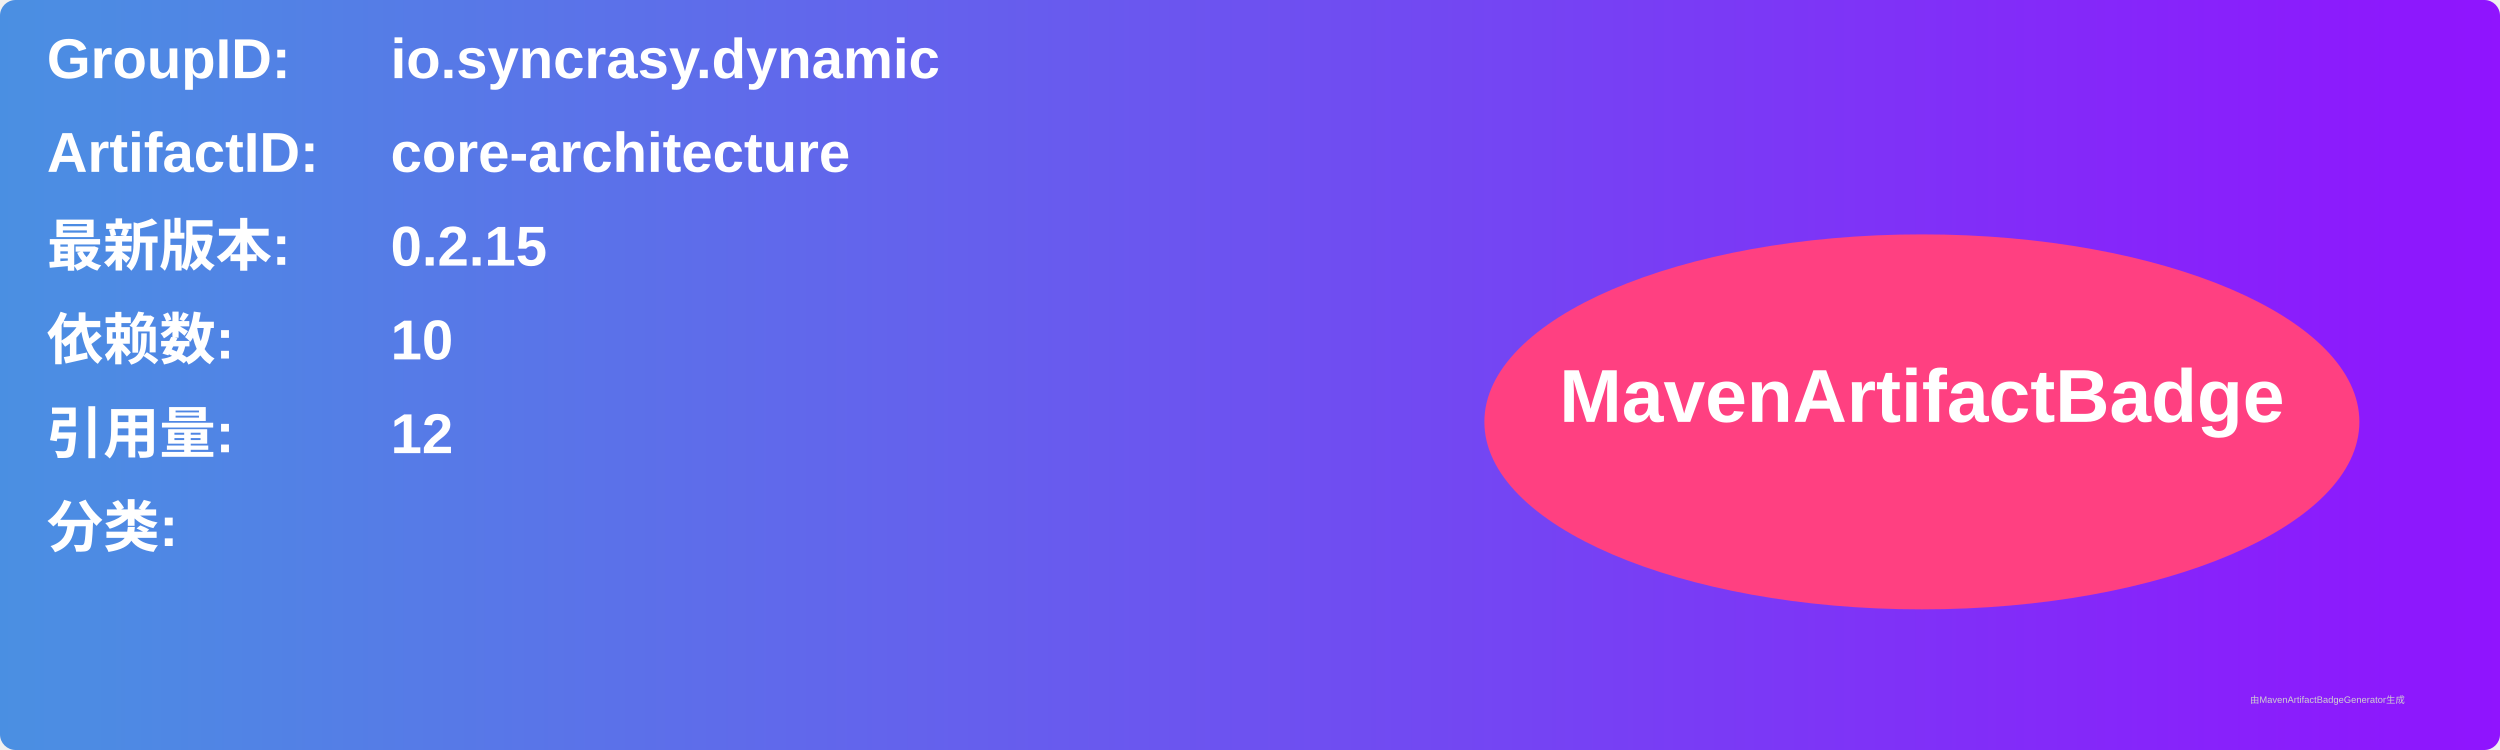
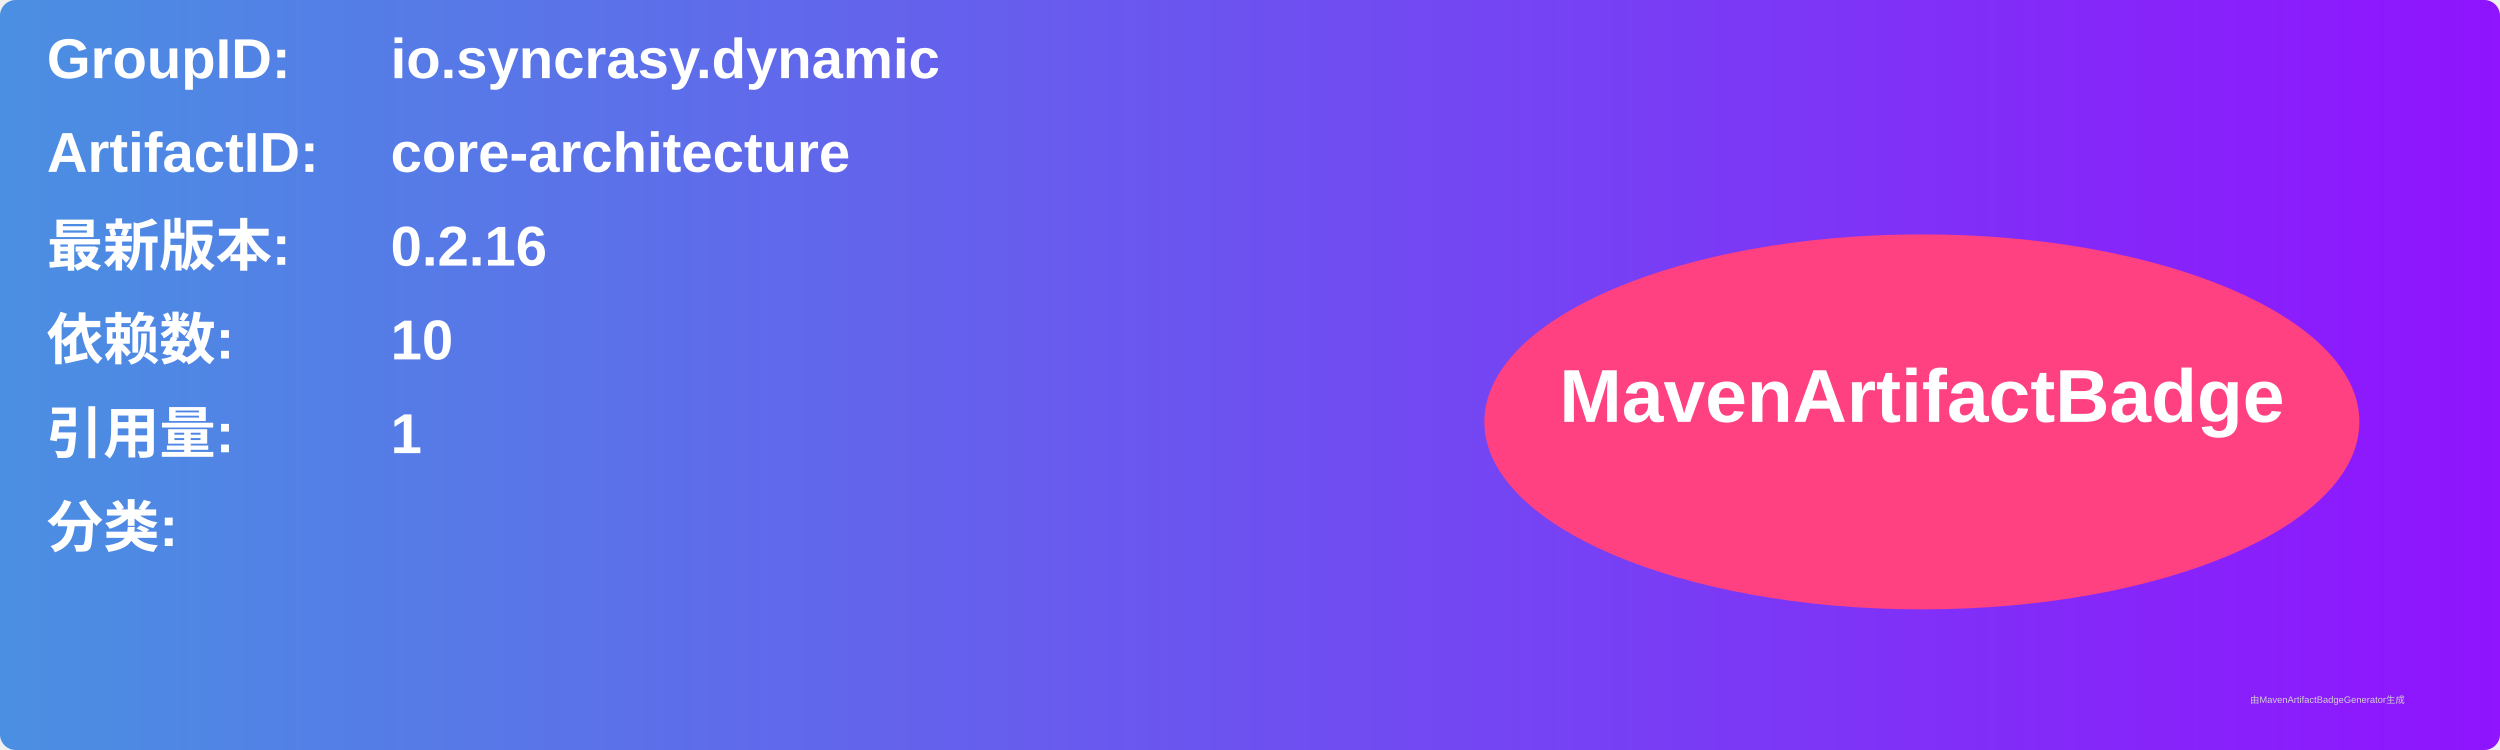
<svg xmlns="http://www.w3.org/2000/svg" width="800" height="240" viewBox="0 0 800 240">
  <linearGradient id="grad" x1="0%" y1="0%" x2="100%" y2="0%">
    <stop offset="0%" stop-color="#4a90e2" />
    <stop offset="100%" stop-color="#9013fe" />
  </linearGradient>
  <rect width="100%" height="100%" rx="5" ry="5" fill="url(#grad)" />
  <g transform="translate(15, 15)">
    <text x="0" y="10" font-family="Arial" font-size="18" fill="white" font-weight="bold" width="260">GroupID:</text>
    <text x="110" y="10" font-family="Arial" font-size="18" fill="white" font-weight="bold" width="460">io.syncrasy.dynamic</text>
    <text x="0" y="40" font-family="Arial" font-size="18" fill="white" font-weight="bold" width="260">ArtifactID:</text>
    <text x="110" y="40" font-family="Arial" font-size="18" fill="white" font-weight="bold" width="460">core-architecture</text>
    <text x="0" y="70" font-family="Arial" font-size="18" fill="white" font-weight="bold">最新版本:</text>
    <text x="110" y="70" font-family="Arial" font-size="18" fill="white" font-weight="bold">
-       <tspan font-weight="bold">0.2.15</tspan>
+       <tspan font-weight="bold">0.2.16</tspan>
    </text>
    <text x="0" y="100" font-family="Arial" font-size="18" fill="white" font-weight="bold">依赖数: </text>
    <text x="110" y="100" font-family="Arial" font-size="18" fill="white">
      <tspan font-weight="bold">10</tspan>
    </text>
    <text x="0" y="130" font-family="Arial" font-size="18" fill="white" font-weight="bold">引用量: </text>
    <text x="110" y="130" font-family="Arial" font-size="18" fill="white">
-       <tspan font-weight="bold">12</tspan>
+       <tspan font-weight="bold">1</tspan>
    </text>
    <text x="0" y="160" font-family="Arial" font-size="18" fill="white" font-weight="bold">分类:</text>
    <text x="10" y="190" font-family="Arial" font-size="10" fill="white">
      <tspan font-weight="bold" />
    </text>
    <ellipse cx="600" cy="120" rx="140" ry="60" fill="#ff4081" />
    <text x="600" y="120" text-anchor="middle" font-family="Arial" font-size="24" fill="white" font-weight="bold">MavenArtifactBadge</text>
  </g>
  <text x="720" y="225" font-family="Arial" font-size="3" fill="#d0d0d0">由MavenArtifactBadgeGenerator生成</text>
</svg>
